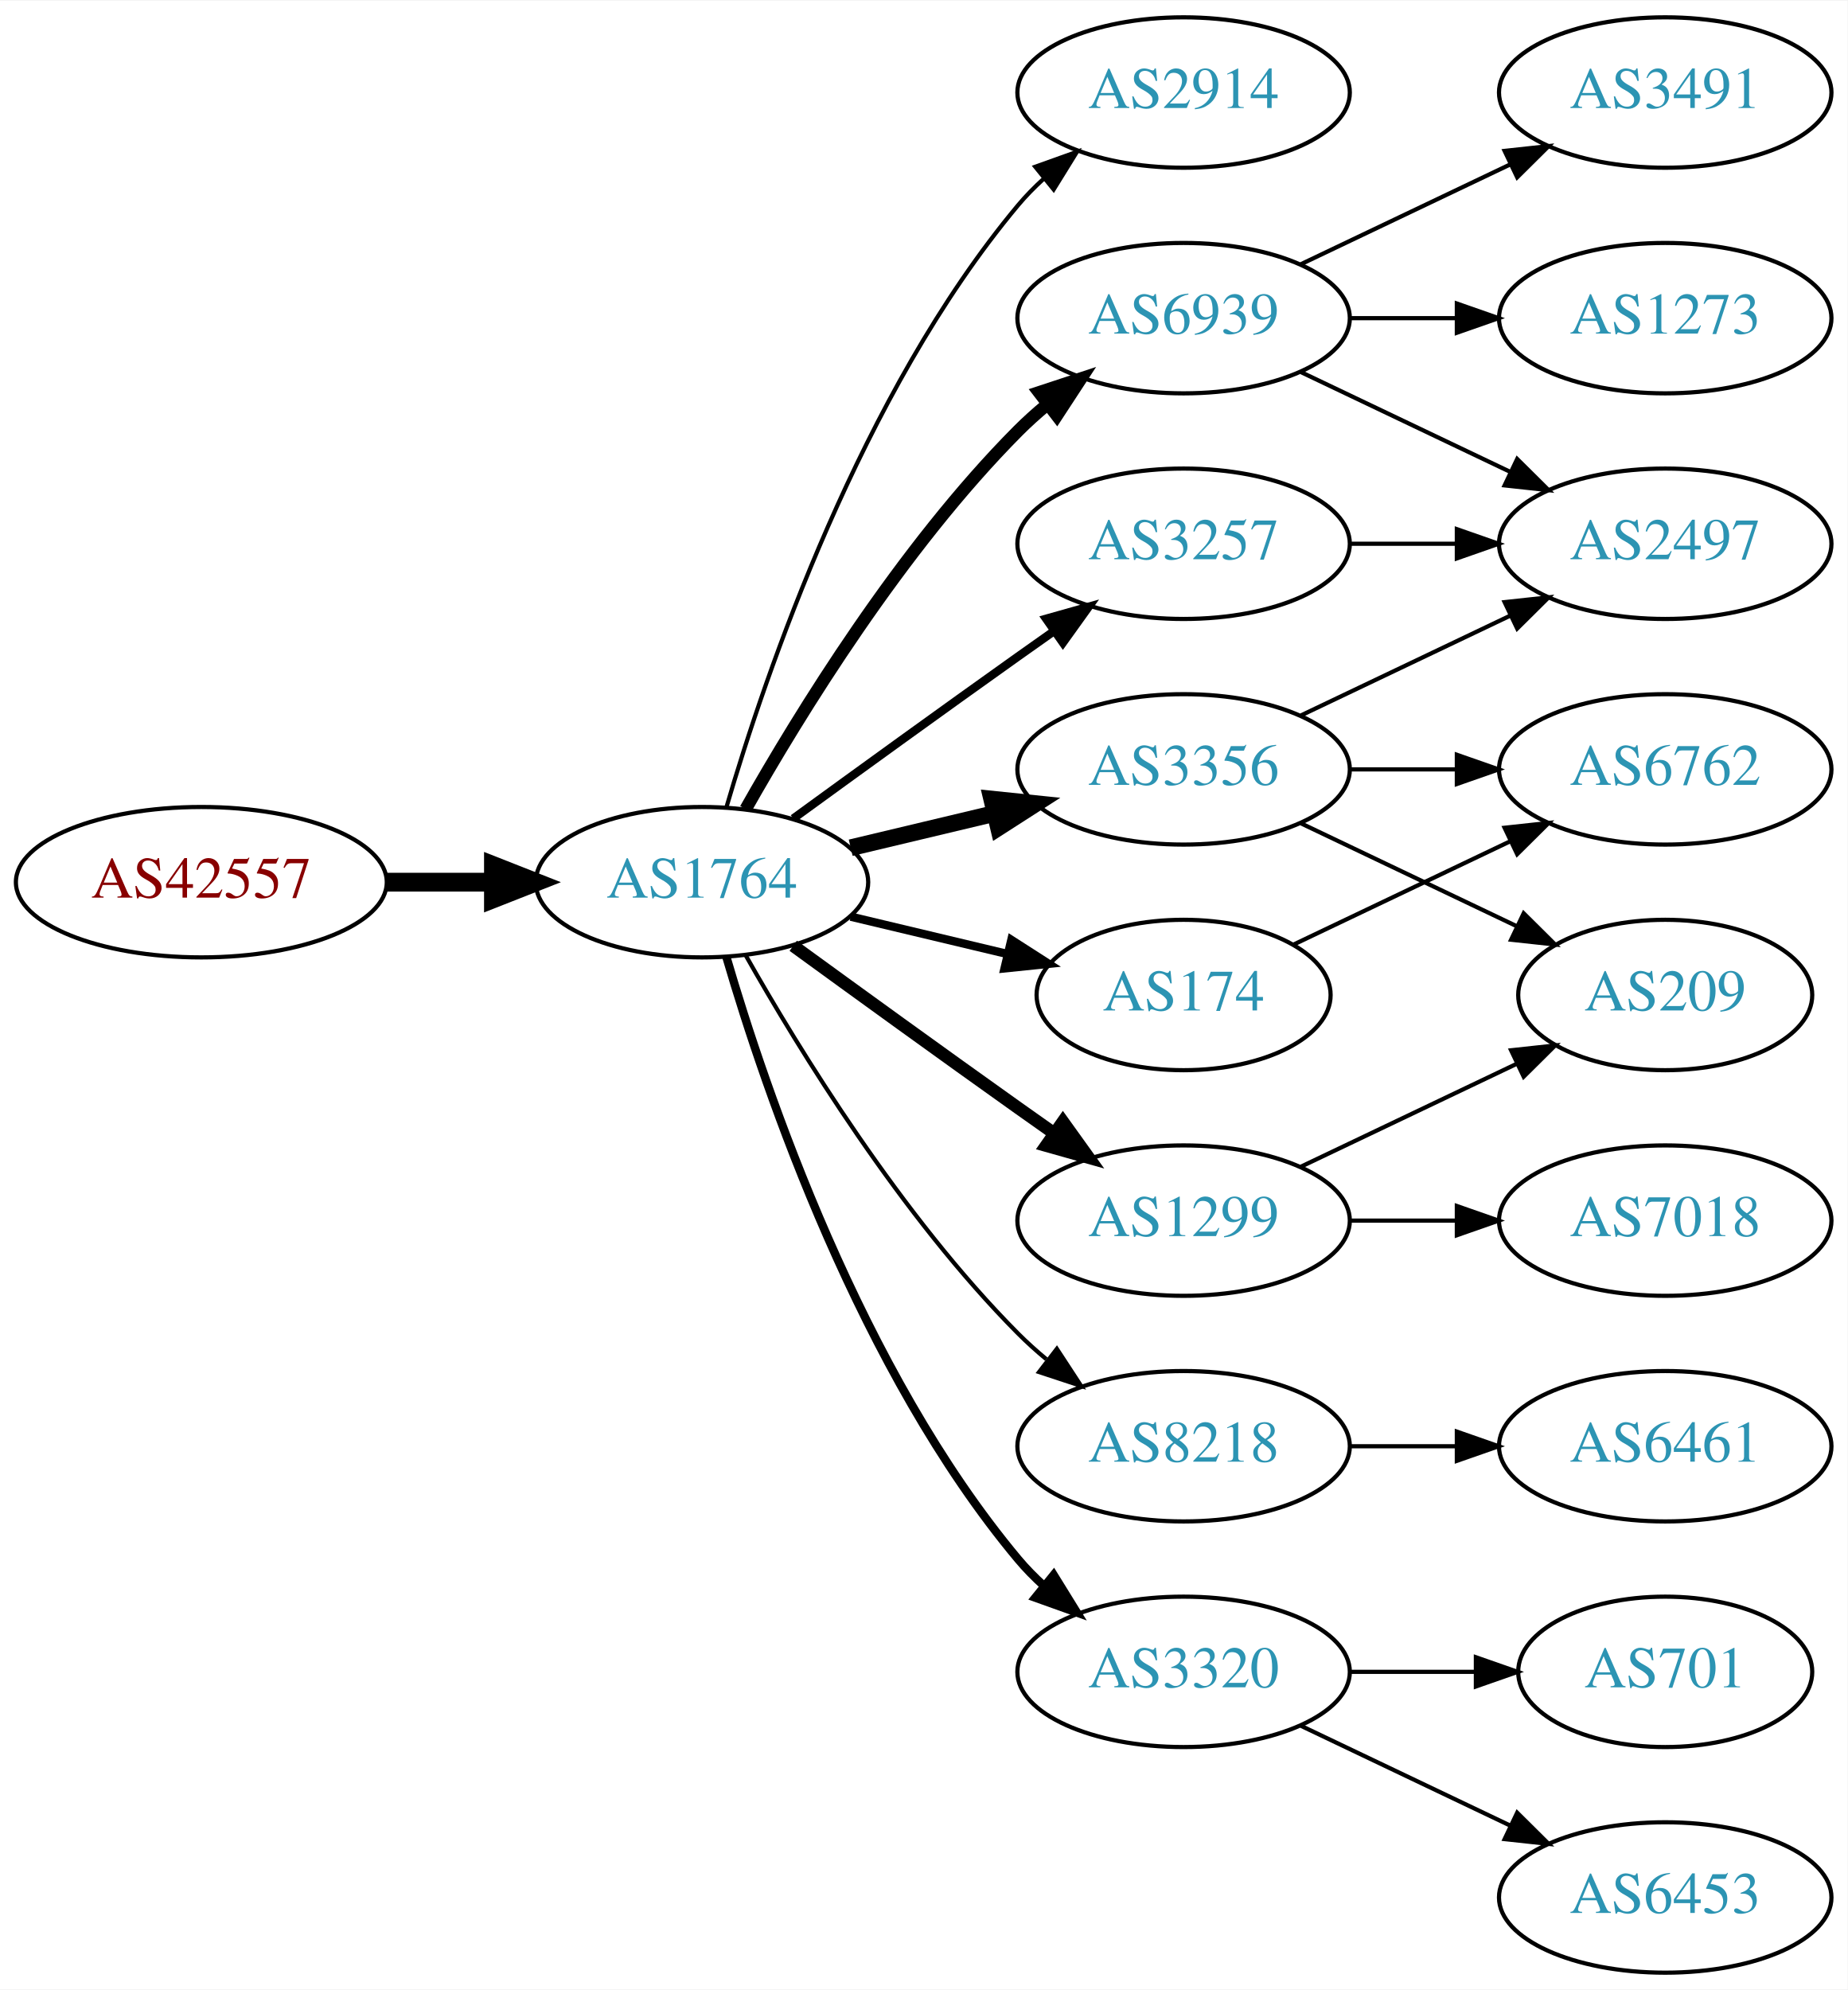
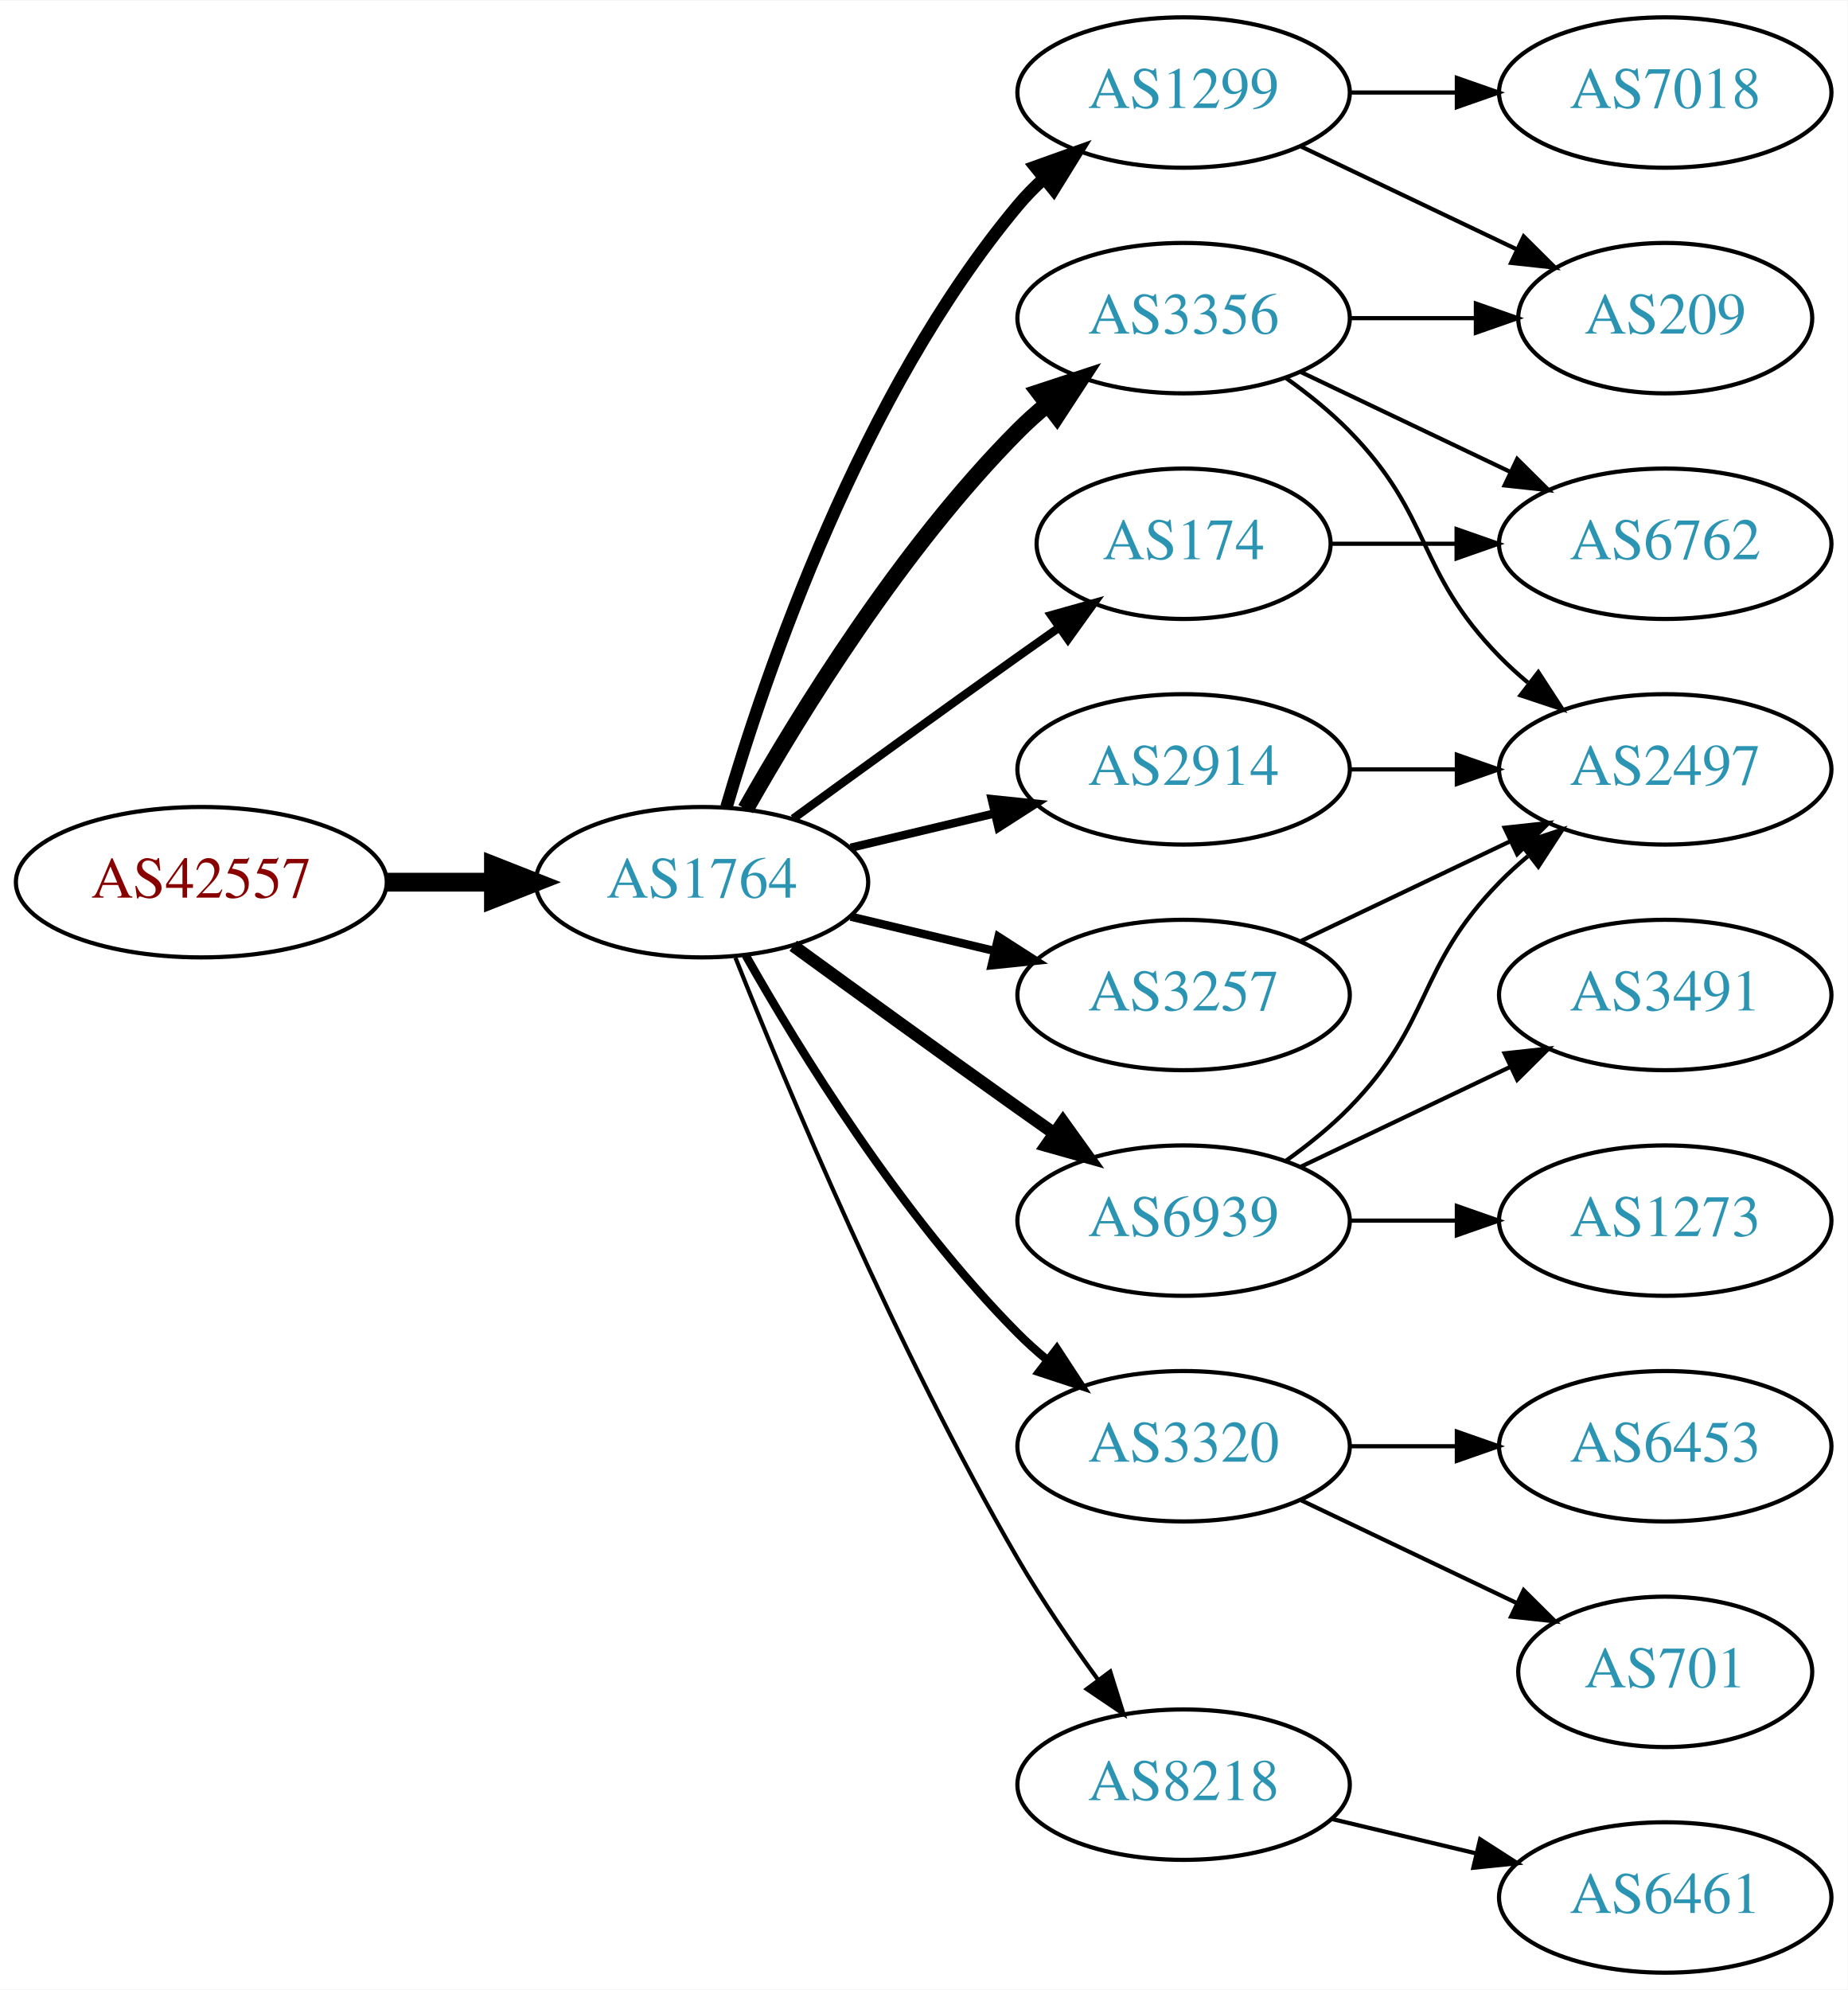
<svg xmlns="http://www.w3.org/2000/svg" xmlns:xlink="http://www.w3.org/1999/xlink" width="442pt" height="476pt" viewBox="0.00 0.00 442.27 476.00">
  <g id="graph0" class="graph" transform="scale(1 1) rotate(0) translate(4 472)">
    <polygon fill="white" stroke="none" points="-4,4 -4,-472 438.271,-472 438.271,4 -4,4" />
    <g id="node1" class="node">
      <g id="a_node1">
        <a xlink:href="/asn/42557" xlink:title="AS42557 ~ Xidras GmbH [AT]">
          <ellipse fill="#ffffff" stroke="black" cx="44.196" cy="-261" rx="44.393" ry="18" />
          <text text-anchor="middle" x="44.196" y="-257.3" font-family="Times,serif" font-size="14.00" fill="#880000">AS42557</text>
        </a>
      </g>
    </g>
    <g id="node2" class="node">
      <g id="a_node2">
        <a xlink:href="/asn/1764" xlink:title="AS1764 ~ NEXTLAYER-AS [AT]">
          <ellipse fill="#ffffff" stroke="black" cx="164.039" cy="-261" rx="39.794" ry="18" />
          <text text-anchor="middle" x="164.039" y="-257.3" font-family="Times,serif" font-size="14.00" fill="#2c94b3">AS1764</text>
        </a>
      </g>
    </g>
    <g id="edge1" class="edge">
      <path fill="none" stroke="black" stroke-width="4.5" d="M88.407,-261C96.72,-261 105.482,-261 113.965,-261" />
      <polygon fill="black" stroke="black" stroke-width="4.5" points="114.123,-264.938 124.123,-261 114.123,-257.063 114.123,-264.938" />
    </g>
    <g id="node3" class="node">
      <g id="a_node3">
-         <a xlink:href="/asn/2914" xlink:title="AS2914 ~ NTT America, Inc. [US]">
+         <a xlink:href="/asn/1299" xlink:title="AS1299 ~ Telia Carrier [EU]">
          <ellipse fill="#ffffff" stroke="black" cx="279.332" cy="-450" rx="39.794" ry="18" />
-           <text text-anchor="middle" x="279.332" y="-446.3" font-family="Times,serif" font-size="14.00" fill="#2c94b3">AS2914</text>
+           <text text-anchor="middle" x="279.332" y="-446.3" font-family="Times,serif" font-size="14.00" fill="#2c94b3">AS1299</text>
        </a>
      </g>
    </g>
    <g id="edge2" class="edge">
-       <path fill="none" stroke="black" d="M169.913,-279.002C179.227,-310.844 202.043,-377.981 239.685,-423 241.555,-425.237 243.654,-427.374 245.88,-429.396" />
-       <polygon fill="black" stroke="black" points="243.823,-432.234 253.799,-435.804 248.227,-426.793 243.823,-432.234" />
+       <path fill="none" stroke="black" stroke-width="3" d="M169.913,-279.002C179.227,-310.844 202.043,-377.981 239.685,-423 241.555,-425.237 243.654,-427.374 245.88,-429.396" />
+       <polygon fill="black" stroke="black" stroke-width="3" points="243.823,-432.234 253.799,-435.804 248.227,-426.793 243.823,-432.234" />
    </g>
    <g id="node4" class="node">
      <g id="a_node4">
-         <a xlink:href="/asn/6939" xlink:title="AS6939 ~ Hurricane Electric LLC [US]">
+         <a xlink:href="/asn/3356" xlink:title="AS3356 ~ Level 3 Parent, LLC [US]">
          <ellipse fill="#ffffff" stroke="black" cx="279.332" cy="-396" rx="39.794" ry="18" />
-           <text text-anchor="middle" x="279.332" y="-392.3" font-family="Times,serif" font-size="14.00" fill="#2c94b3">AS6939</text>
+           <text text-anchor="middle" x="279.332" y="-392.3" font-family="Times,serif" font-size="14.00" fill="#2c94b3">AS3356</text>
        </a>
      </g>
    </g>
    <g id="edge3" class="edge">
-       <path fill="none" stroke="black" stroke-width="3" d="M174.498,-278.49C187.28,-301.096 211.712,-340.886 239.685,-369 241.796,-371.121 244.092,-373.188 246.477,-375.171" />
-       <polygon fill="black" stroke="black" stroke-width="3" points="244.73,-378.242 254.793,-381.556 248.993,-372.69 244.73,-378.242" />
+       <path fill="none" stroke="black" stroke-width="4" d="M174.498,-278.49C187.28,-301.096 211.712,-340.886 239.685,-369 241.796,-371.121 244.092,-373.188 246.477,-375.171" />
+       <polygon fill="black" stroke="black" stroke-width="4" points="244.73,-378.242 254.793,-381.556 248.993,-372.69 244.73,-378.242" />
    </g>
    <g id="node5" class="node">
      <g id="a_node5">
-         <a xlink:href="/asn/3257" xlink:title="AS3257 ~ GTT [DE]">
-           <ellipse fill="#ffffff" stroke="black" cx="279.332" cy="-342" rx="39.794" ry="18" />
-           <text text-anchor="middle" x="279.332" y="-338.3" font-family="Times,serif" font-size="14.00" fill="#2c94b3">AS3257</text>
+         <a xlink:href="/asn/2914" xlink:title="AS2914 ~ NTT America, Inc. [US]">
+           <ellipse fill="#ffffff" stroke="black" cx="279.332" cy="-288" rx="39.794" ry="18" />
+           <text text-anchor="middle" x="279.332" y="-284.3" font-family="Times,serif" font-size="14.00" fill="#2c94b3">AS2914</text>
        </a>
      </g>
    </g>
    <g id="edge4" class="edge">
-       <path fill="none" stroke="black" stroke-width="2" d="M185.887,-276.222C200.821,-287.091 221.435,-302.025 239.685,-315 242.506,-317.005 245.449,-319.085 248.397,-321.159" />
-       <polygon fill="black" stroke="black" stroke-width="2" points="246.424,-324.05 256.621,-326.926 250.443,-318.319 246.424,-324.05" />
+       <path fill="none" stroke="black" stroke-width="2" d="M199.646,-269.248C210.517,-271.838 222.671,-274.735 234.114,-277.462" />
+       <polygon fill="black" stroke="black" stroke-width="2" points="233.397,-280.889 243.936,-279.803 235.02,-274.08 233.397,-280.889" />
    </g>
    <g id="node6" class="node">
      <g id="a_node6">
-         <a xlink:href="/asn/8218" xlink:title="AS8218 ~ legacy Neotelecoms [FR]">
+         <a xlink:href="/asn/3320" xlink:title="AS3320 ~ DTAG [DE]">
          <ellipse fill="#ffffff" stroke="black" cx="279.332" cy="-126" rx="39.794" ry="18" />
-           <text text-anchor="middle" x="279.332" y="-122.3" font-family="Times,serif" font-size="14.00" fill="#2c94b3">AS8218</text>
+           <text text-anchor="middle" x="279.332" y="-122.3" font-family="Times,serif" font-size="14.00" fill="#2c94b3">AS3320</text>
        </a>
      </g>
    </g>
    <g id="edge5" class="edge">
-       <path fill="none" stroke="black" d="M174.498,-243.51C187.28,-220.904 211.712,-181.114 239.685,-153 241.796,-150.879 244.092,-148.812 246.477,-146.829" />
-       <polygon fill="black" stroke="black" points="248.993,-149.31 254.793,-140.444 244.73,-143.758 248.993,-149.31" />
+       <path fill="none" stroke="black" stroke-width="2" d="M174.498,-243.51C187.28,-220.904 211.712,-181.114 239.685,-153 241.796,-150.879 244.092,-148.812 246.477,-146.829" />
+       <polygon fill="black" stroke="black" stroke-width="2" points="248.993,-149.31 254.793,-140.444 244.73,-143.758 248.993,-149.31" />
    </g>
    <g id="node7" class="node">
      <g id="a_node7">
-         <a xlink:href="/asn/3356" xlink:title="AS3356 ~ Level 3 Parent, LLC [US]">
-           <ellipse fill="#ffffff" stroke="black" cx="279.332" cy="-288" rx="39.794" ry="18" />
-           <text text-anchor="middle" x="279.332" y="-284.3" font-family="Times,serif" font-size="14.00" fill="#2c94b3">AS3356</text>
+         <a xlink:href="/asn/174" xlink:title="AS174 ~ Cogent Communications [US]">
+           <ellipse fill="#ffffff" stroke="black" cx="279.332" cy="-342" rx="35.194" ry="18" />
+           <text text-anchor="middle" x="279.332" y="-338.3" font-family="Times,serif" font-size="14.00" fill="#2c94b3">AS174</text>
        </a>
      </g>
    </g>
    <g id="edge6" class="edge">
-       <path fill="none" stroke="black" stroke-width="4" d="M199.646,-269.248C210.517,-271.838 222.671,-274.735 234.114,-277.462" />
-       <polygon fill="black" stroke="black" stroke-width="4" points="233.397,-280.889 243.936,-279.803 235.02,-274.08 233.397,-280.889" />
+       <path fill="none" stroke="black" stroke-width="2" d="M185.887,-276.222C200.821,-287.091 221.435,-302.025 239.685,-315 242.895,-317.282 246.264,-319.661 249.619,-322.018" />
+       <polygon fill="black" stroke="black" stroke-width="2" points="247.631,-324.899 257.83,-327.77 251.647,-319.166 247.631,-324.899" />
    </g>
    <g id="node8" class="node">
      <g id="a_node8">
-         <a xlink:href="/asn/174" xlink:title="AS174 ~ Cogent Communications [US]">
-           <ellipse fill="#ffffff" stroke="black" cx="279.332" cy="-234" rx="35.194" ry="18" />
-           <text text-anchor="middle" x="279.332" y="-230.3" font-family="Times,serif" font-size="14.00" fill="#2c94b3">AS174</text>
+         <a xlink:href="/asn/6939" xlink:title="AS6939 ~ Hurricane Electric LLC [US]">
+           <ellipse fill="#ffffff" stroke="black" cx="279.332" cy="-180" rx="39.794" ry="18" />
+           <text text-anchor="middle" x="279.332" y="-176.3" font-family="Times,serif" font-size="14.00" fill="#2c94b3">AS6939</text>
        </a>
      </g>
    </g>
    <g id="edge7" class="edge">
-       <path fill="none" stroke="black" stroke-width="2" d="M199.646,-252.752C211.44,-249.942 224.745,-246.771 237.013,-243.847" />
-       <polygon fill="black" stroke="black" stroke-width="2" points="238.101,-247.186 247.018,-241.463 236.479,-240.376 238.101,-247.186" />
+       <path fill="none" stroke="black" stroke-width="3" d="M185.887,-245.778C200.821,-234.909 221.435,-219.975 239.685,-207 242.506,-204.995 245.449,-202.915 248.397,-200.841" />
+       <polygon fill="black" stroke="black" stroke-width="3" points="250.443,-203.681 256.621,-195.074 246.424,-197.95 250.443,-203.681" />
    </g>
    <g id="node9" class="node">
      <g id="a_node9">
-         <a xlink:href="/asn/3320" xlink:title="AS3320 ~ DTAG [DE]">
-           <ellipse fill="#ffffff" stroke="black" cx="279.332" cy="-72" rx="39.794" ry="18" />
-           <text text-anchor="middle" x="279.332" y="-68.3" font-family="Times,serif" font-size="14.00" fill="#2c94b3">AS3320</text>
+         <a xlink:href="/asn/8218" xlink:title="AS8218 ~ legacy Neotelecoms [FR]">
+           <ellipse fill="#ffffff" stroke="black" cx="279.332" cy="-45" rx="39.794" ry="18" />
+           <text text-anchor="middle" x="279.332" y="-41.3" font-family="Times,serif" font-size="14.00" fill="#2c94b3">AS8218</text>
        </a>
      </g>
    </g>
    <g id="edge8" class="edge">
-       <path fill="none" stroke="black" stroke-width="2" d="M169.913,-242.998C179.227,-211.156 202.043,-144.019 239.685,-99 241.555,-96.763 243.654,-94.626 245.88,-92.604" />
-       <polygon fill="black" stroke="black" stroke-width="2" points="248.227,-95.207 253.799,-86.196 243.823,-89.766 248.227,-95.207" />
+       <path fill="none" stroke="black" d="M172.042,-242.949C184.169,-212.43 210.587,-149.067 239.685,-99 245.392,-89.181 252.43,-78.922 258.929,-70.016" />
+       <polygon fill="black" stroke="black" points="261.77,-72.061 264.934,-61.95 256.155,-67.881 261.77,-72.061" />
    </g>
    <g id="node10" class="node">
      <g id="a_node10">
-         <a xlink:href="/asn/1299" xlink:title="AS1299 ~ Telia Carrier [EU]">
-           <ellipse fill="#ffffff" stroke="black" cx="279.332" cy="-180" rx="39.794" ry="18" />
-           <text text-anchor="middle" x="279.332" y="-176.3" font-family="Times,serif" font-size="14.00" fill="#2c94b3">AS1299</text>
+         <a xlink:href="/asn/3257" xlink:title="AS3257 ~ GTT [DE]">
+           <ellipse fill="#ffffff" stroke="black" cx="279.332" cy="-234" rx="39.794" ry="18" />
+           <text text-anchor="middle" x="279.332" y="-230.3" font-family="Times,serif" font-size="14.00" fill="#2c94b3">AS3257</text>
        </a>
      </g>
    </g>
    <g id="edge9" class="edge">
-       <path fill="none" stroke="black" stroke-width="3" d="M185.887,-245.778C200.821,-234.909 221.435,-219.975 239.685,-207 242.506,-204.995 245.449,-202.915 248.397,-200.841" />
-       <polygon fill="black" stroke="black" stroke-width="3" points="250.443,-203.681 256.621,-195.074 246.424,-197.95 250.443,-203.681" />
+       <path fill="none" stroke="black" stroke-width="2" d="M199.646,-252.752C210.517,-250.162 222.671,-247.265 234.114,-244.538" />
+       <polygon fill="black" stroke="black" stroke-width="2" points="235.02,-247.92 243.936,-242.197 233.397,-241.111 235.02,-247.92" />
+     </g>
+     <g id="node18" class="node">
+       <g id="a_node18">
+         <a xlink:href="/asn/7018" xlink:title="AS7018 ~ AT&amp;T Services, Inc. [US]">
+           <ellipse fill="#ffffff" stroke="black" cx="394.625" cy="-450" rx="39.794" ry="18" />
+           <text text-anchor="middle" x="394.625" y="-446.3" font-family="Times,serif" font-size="14.00" fill="#2c94b3">AS7018</text>
+         </a>
+       </g>
+     </g>
+     <g id="edge18" class="edge">
+       <path fill="none" stroke="black" d="M319.004,-450C327.207,-450 335.971,-450 344.503,-450" />
+       <polygon fill="black" stroke="black" points="344.742,-453.5 354.742,-450 344.742,-446.5 344.742,-453.5" />
+     </g>
+     <g id="node19" class="node">
+       <g id="a_node19">
+         <a xlink:href="/asn/209" xlink:title="AS209 ~ CenturyLink Communications, LLC [US]">
+           <ellipse fill="#ffffff" stroke="black" cx="394.625" cy="-396" rx="35.194" ry="18" />
+           <text text-anchor="middle" x="394.625" y="-392.3" font-family="Times,serif" font-size="14.00" fill="#2c94b3">AS209</text>
+         </a>
+       </g>
+     </g>
+     <g id="edge19" class="edge">
+       <path fill="none" stroke="black" d="M307.468,-437.066C322.9,-429.71 342.385,-420.423 358.92,-412.541" />
+       <polygon fill="black" stroke="black" points="360.741,-415.551 368.262,-408.089 357.729,-409.232 360.741,-415.551" />
    </g>
    <g id="node11" class="node">
      <g id="a_node11">
-         <a xlink:href="/asn/1273" xlink:title="AS1273 ~ Vodafone Group PLC [EU]">
-           <ellipse fill="#ffffff" stroke="black" cx="394.625" cy="-396" rx="39.794" ry="18" />
-           <text text-anchor="middle" x="394.625" y="-392.3" font-family="Times,serif" font-size="14.00" fill="#2c94b3">AS1273</text>
-         </a>
-       </g>
+         <a xlink:href="/asn/2497" xlink:title="AS2497 ~ Internet Initiative Japan Inc. [JP]">
+           <ellipse fill="#ffffff" stroke="black" cx="394.625" cy="-288" rx="39.794" ry="18" />
+           <text text-anchor="middle" x="394.625" y="-284.3" font-family="Times,serif" font-size="14.00" fill="#2c94b3">AS2497</text>
+         </a>
+       </g>
+     </g>
+     <g id="edge21" class="edge">
+       <path fill="none" stroke="black" d="M303.926,-381.611C309.182,-377.852 314.513,-373.563 318.978,-369 339.151,-348.383 334.806,-335.617 354.978,-315 357.071,-312.861 359.354,-310.782 361.731,-308.79" />
+       <polygon fill="black" stroke="black" points="364.249,-311.268 370.031,-302.389 359.974,-305.725 364.249,-311.268" />
+     </g>
+     <g id="node17" class="node">
+       <g id="a_node17">
+         <a xlink:href="/asn/6762" xlink:title="AS6762 ~ TELECOM ITALIA SPARKLE S.p.A. [IT]">
+           <ellipse fill="#ffffff" stroke="black" cx="394.625" cy="-342" rx="39.794" ry="18" />
+           <text text-anchor="middle" x="394.625" y="-338.3" font-family="Times,serif" font-size="14.00" fill="#2c94b3">AS6762</text>
+         </a>
+       </g>
+     </g>
+     <g id="edge20" class="edge">
+       <path fill="none" stroke="black" d="M307.468,-383.066C322.462,-375.919 341.283,-366.948 357.506,-359.215" />
+       <polygon fill="black" stroke="black" points="359.188,-362.291 366.71,-354.829 356.177,-355.972 359.188,-362.291" />
+     </g>
+     <g id="edge22" class="edge">
+       <path fill="none" stroke="black" d="M319.004,-396C328.709,-396 339.2,-396 349.163,-396" />
+       <polygon fill="black" stroke="black" points="349.299,-399.5 359.299,-396 349.299,-392.5 349.299,-399.5" />
    </g>
    <g id="edge10" class="edge">
-       <path fill="none" stroke="black" d="M319.004,-396C327.207,-396 335.971,-396 344.503,-396" />
-       <polygon fill="black" stroke="black" points="344.742,-399.5 354.742,-396 344.742,-392.5 344.742,-399.5" />
+       <path fill="none" stroke="black" d="M319.004,-288C327.207,-288 335.971,-288 344.503,-288" />
+       <polygon fill="black" stroke="black" points="344.742,-291.5 354.742,-288 344.742,-284.5 344.742,-291.5" />
    </g>
    <g id="node12" class="node">
      <g id="a_node12">
-         <a xlink:href="/asn/2497" xlink:title="AS2497 ~ Internet Initiative Japan Inc. [JP]">
-           <ellipse fill="#ffffff" stroke="black" cx="394.625" cy="-342" rx="39.794" ry="18" />
-           <text text-anchor="middle" x="394.625" y="-338.3" font-family="Times,serif" font-size="14.00" fill="#2c94b3">AS2497</text>
-         </a>
-       </g>
-     </g>
-     <g id="edge11" class="edge">
-       <path fill="none" stroke="black" d="M307.468,-383.066C322.462,-375.919 341.283,-366.948 357.506,-359.215" />
-       <polygon fill="black" stroke="black" points="359.188,-362.291 366.71,-354.829 356.177,-355.972 359.188,-362.291" />
-     </g>
-     <g id="node13" class="node">
-       <g id="a_node13">
-         <a xlink:href="/asn/3491" xlink:title="AS3491 ~ PCCW Global, Inc. [US]">
-           <ellipse fill="#ffffff" stroke="black" cx="394.625" cy="-450" rx="39.794" ry="18" />
-           <text text-anchor="middle" x="394.625" y="-446.3" font-family="Times,serif" font-size="14.00" fill="#2c94b3">AS3491</text>
-         </a>
-       </g>
-     </g>
-     <g id="edge12" class="edge">
-       <path fill="none" stroke="black" d="M307.468,-408.934C322.462,-416.081 341.283,-425.052 357.506,-432.785" />
-       <polygon fill="black" stroke="black" points="356.177,-436.028 366.71,-437.171 359.188,-429.709 356.177,-436.028" />
-     </g>
-     <g id="edge13" class="edge">
-       <path fill="none" stroke="black" d="M319.004,-342C327.207,-342 335.971,-342 344.503,-342" />
-       <polygon fill="black" stroke="black" points="344.742,-345.5 354.742,-342 344.742,-338.5 344.742,-345.5" />
-     </g>
-     <g id="node14" class="node">
-       <g id="a_node14">
-         <a xlink:href="/asn/6461" xlink:title="AS6461 ~ ZAYO-6461 [US]">
-           <ellipse fill="#ffffff" stroke="black" cx="394.625" cy="-126" rx="39.794" ry="18" />
-           <text text-anchor="middle" x="394.625" y="-122.3" font-family="Times,serif" font-size="14.00" fill="#2c94b3">AS6461</text>
-         </a>
-       </g>
-     </g>
-     <g id="edge14" class="edge">
-       <path fill="none" stroke="black" d="M319.004,-126C327.207,-126 335.971,-126 344.503,-126" />
-       <polygon fill="black" stroke="black" points="344.742,-129.5 354.742,-126 344.742,-122.5 344.742,-129.5" />
-     </g>
-     <g id="edge22" class="edge">
-       <path fill="none" stroke="black" d="M307.468,-300.934C322.462,-308.081 341.283,-317.052 357.506,-324.785" />
-       <polygon fill="black" stroke="black" points="356.177,-328.028 366.71,-329.171 359.188,-321.709 356.177,-328.028" />
-     </g>
-     <g id="node15" class="node">
-       <g id="a_node15">
-         <a xlink:href="/asn/6762" xlink:title="AS6762 ~ TELECOM ITALIA SPARKLE S.p.A. [IT]">
-           <ellipse fill="#ffffff" stroke="black" cx="394.625" cy="-288" rx="39.794" ry="18" />
-           <text text-anchor="middle" x="394.625" y="-284.3" font-family="Times,serif" font-size="14.00" fill="#2c94b3">AS6762</text>
-         </a>
-       </g>
-     </g>
-     <g id="edge21" class="edge">
-       <path fill="none" stroke="black" d="M319.004,-288C327.207,-288 335.971,-288 344.503,-288" />
-       <polygon fill="black" stroke="black" points="344.742,-291.5 354.742,-288 344.742,-284.5 344.742,-291.5" />
-     </g>
-     <g id="node18" class="node">
-       <g id="a_node18">
-         <a xlink:href="/asn/209" xlink:title="AS209 ~ CenturyLink Communications, LLC [US]">
-           <ellipse fill="#ffffff" stroke="black" cx="394.625" cy="-234" rx="35.194" ry="18" />
-           <text text-anchor="middle" x="394.625" y="-230.3" font-family="Times,serif" font-size="14.00" fill="#2c94b3">AS209</text>
-         </a>
-       </g>
-     </g>
-     <g id="edge20" class="edge">
-       <path fill="none" stroke="black" d="M307.468,-275.066C322.9,-267.71 342.385,-258.423 358.92,-250.541" />
-       <polygon fill="black" stroke="black" points="360.741,-253.551 368.262,-246.089 357.729,-247.232 360.741,-253.551" />
-     </g>
-     <g id="edge15" class="edge">
-       <path fill="none" stroke="black" d="M305.757,-246.119C321.059,-253.413 340.783,-262.814 357.665,-270.86" />
-       <polygon fill="black" stroke="black" points="356.172,-274.026 366.705,-275.169 359.184,-267.707 356.172,-274.026" />
-     </g>
-     <g id="node16" class="node">
-       <g id="a_node16">
-         <a xlink:href="/asn/6453" xlink:title="AS6453 ~ TATA COMMUNICATIONS (AMERICA) INC [US]">
-           <ellipse fill="#ffffff" stroke="black" cx="394.625" cy="-18" rx="39.794" ry="18" />
-           <text text-anchor="middle" x="394.625" y="-14.3" font-family="Times,serif" font-size="14.00" fill="#2c94b3">AS6453</text>
-         </a>
-       </g>
-     </g>
-     <g id="edge16" class="edge">
-       <path fill="none" stroke="black" d="M307.468,-59.066C322.462,-51.919 341.283,-42.948 357.506,-35.215" />
-       <polygon fill="black" stroke="black" points="359.188,-38.291 366.71,-30.829 356.177,-31.972 359.188,-38.291" />
-     </g>
-     <g id="node17" class="node">
-       <g id="a_node17">
        <a xlink:href="/asn/701" xlink:title="AS701 ~ UUNET [US]">
          <ellipse fill="#ffffff" stroke="black" cx="394.625" cy="-72" rx="35.194" ry="18" />
          <text text-anchor="middle" x="394.625" y="-68.3" font-family="Times,serif" font-size="14.00" fill="#2c94b3">AS701</text>
        </a>
      </g>
    </g>
+     <g id="edge11" class="edge">
+       <path fill="none" stroke="black" d="M307.468,-113.066C322.9,-105.71 342.385,-96.423 358.92,-88.541" />
+       <polygon fill="black" stroke="black" points="360.741,-91.551 368.262,-84.089 357.729,-85.232 360.741,-91.551" />
+     </g>
+     <g id="node13" class="node">
+       <g id="a_node13">
+         <a xlink:href="/asn/6453" xlink:title="AS6453 ~ TATA COMMUNICATIONS (AMERICA) INC [US]">
+           <ellipse fill="#ffffff" stroke="black" cx="394.625" cy="-126" rx="39.794" ry="18" />
+           <text text-anchor="middle" x="394.625" y="-122.3" font-family="Times,serif" font-size="14.00" fill="#2c94b3">AS6453</text>
+         </a>
+       </g>
+     </g>
+     <g id="edge12" class="edge">
+       <path fill="none" stroke="black" d="M319.004,-126C327.207,-126 335.971,-126 344.503,-126" />
+       <polygon fill="black" stroke="black" points="344.742,-129.5 354.742,-126 344.742,-122.5 344.742,-129.5" />
+     </g>
    <g id="edge17" class="edge">
-       <path fill="none" stroke="black" d="M319.004,-72C328.709,-72 339.2,-72 349.163,-72" />
-       <polygon fill="black" stroke="black" points="349.299,-75.5 359.299,-72 349.299,-68.5 349.299,-75.5" />
-     </g>
-     <g id="edge18" class="edge">
-       <path fill="none" stroke="black" d="M307.468,-192.934C322.9,-200.29 342.385,-209.577 358.92,-217.459" />
-       <polygon fill="black" stroke="black" points="357.729,-220.768 368.262,-221.911 360.741,-214.449 357.729,-220.768" />
-     </g>
-     <g id="node19" class="node">
-       <g id="a_node19">
-         <a xlink:href="/asn/7018" xlink:title="AS7018 ~ AT&amp;T Services, Inc. [US]">
+       <path fill="none" stroke="black" d="M314.631,-342C324.008,-342 334.358,-342 344.393,-342" />
+       <polygon fill="black" stroke="black" points="344.681,-345.5 354.681,-342 344.681,-338.5 344.681,-345.5" />
+     </g>
+     <g id="edge15" class="edge">
+       <path fill="none" stroke="black" d="M303.926,-194.389C309.182,-198.148 314.513,-202.437 318.978,-207 339.151,-227.617 334.806,-240.383 354.978,-261 357.071,-263.139 359.354,-265.218 361.731,-267.21" />
+       <polygon fill="black" stroke="black" points="359.974,-270.275 370.031,-273.611 364.249,-264.732 359.974,-270.275" />
+     </g>
+     <g id="node14" class="node">
+       <g id="a_node14">
+         <a xlink:href="/asn/3491" xlink:title="AS3491 ~ PCCW Global, Inc. [US]">
+           <ellipse fill="#ffffff" stroke="black" cx="394.625" cy="-234" rx="39.794" ry="18" />
+           <text text-anchor="middle" x="394.625" y="-230.3" font-family="Times,serif" font-size="14.00" fill="#2c94b3">AS3491</text>
+         </a>
+       </g>
+     </g>
+     <g id="edge13" class="edge">
+       <path fill="none" stroke="black" d="M307.468,-192.934C322.462,-200.081 341.283,-209.052 357.506,-216.785" />
+       <polygon fill="black" stroke="black" points="356.177,-220.028 366.71,-221.171 359.188,-213.709 356.177,-220.028" />
+     </g>
+     <g id="node15" class="node">
+       <g id="a_node15">
+         <a xlink:href="/asn/1273" xlink:title="AS1273 ~ Vodafone Group PLC [EU]">
          <ellipse fill="#ffffff" stroke="black" cx="394.625" cy="-180" rx="39.794" ry="18" />
-           <text text-anchor="middle" x="394.625" y="-176.3" font-family="Times,serif" font-size="14.00" fill="#2c94b3">AS7018</text>
-         </a>
-       </g>
-     </g>
-     <g id="edge19" class="edge">
+           <text text-anchor="middle" x="394.625" y="-176.3" font-family="Times,serif" font-size="14.00" fill="#2c94b3">AS1273</text>
+         </a>
+       </g>
+     </g>
+     <g id="edge14" class="edge">
      <path fill="none" stroke="black" d="M319.004,-180C327.207,-180 335.971,-180 344.503,-180" />
      <polygon fill="black" stroke="black" points="344.742,-183.5 354.742,-180 344.742,-176.5 344.742,-183.5" />
    </g>
+     <g id="node16" class="node">
+       <g id="a_node16">
+         <a xlink:href="/asn/6461" xlink:title="AS6461 ~ Zayo Bandwidth [US]">
+           <ellipse fill="#ffffff" stroke="black" cx="394.625" cy="-18" rx="39.794" ry="18" />
+           <text text-anchor="middle" x="394.625" y="-14.3" font-family="Times,serif" font-size="14.00" fill="#2c94b3">AS6461</text>
+         </a>
+       </g>
+     </g>
+     <g id="edge16" class="edge">
+       <path fill="none" stroke="black" d="M314.939,-36.752C325.81,-34.162 337.964,-31.265 349.407,-28.538" />
+       <polygon fill="black" stroke="black" points="350.313,-31.92 359.229,-26.197 348.69,-25.111 350.313,-31.92" />
+     </g>
+     <g id="edge23" class="edge">
+       <path fill="none" stroke="black" d="M307.468,-246.934C322.462,-254.081 341.283,-263.052 357.506,-270.785" />
+       <polygon fill="black" stroke="black" points="356.177,-274.028 366.71,-275.171 359.188,-267.709 356.177,-274.028" />
+     </g>
  </g>
</svg>
